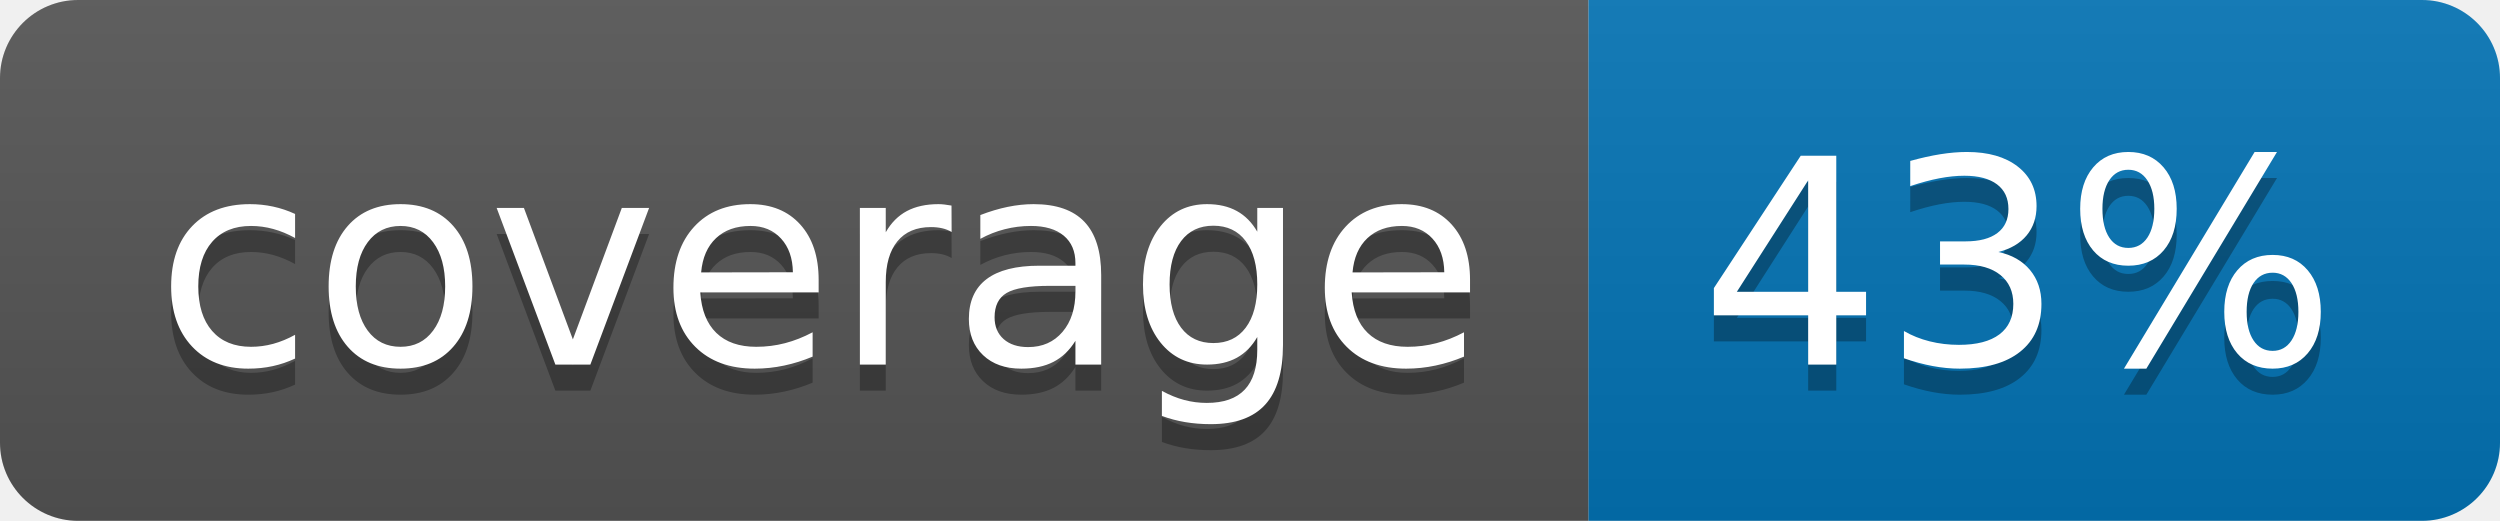
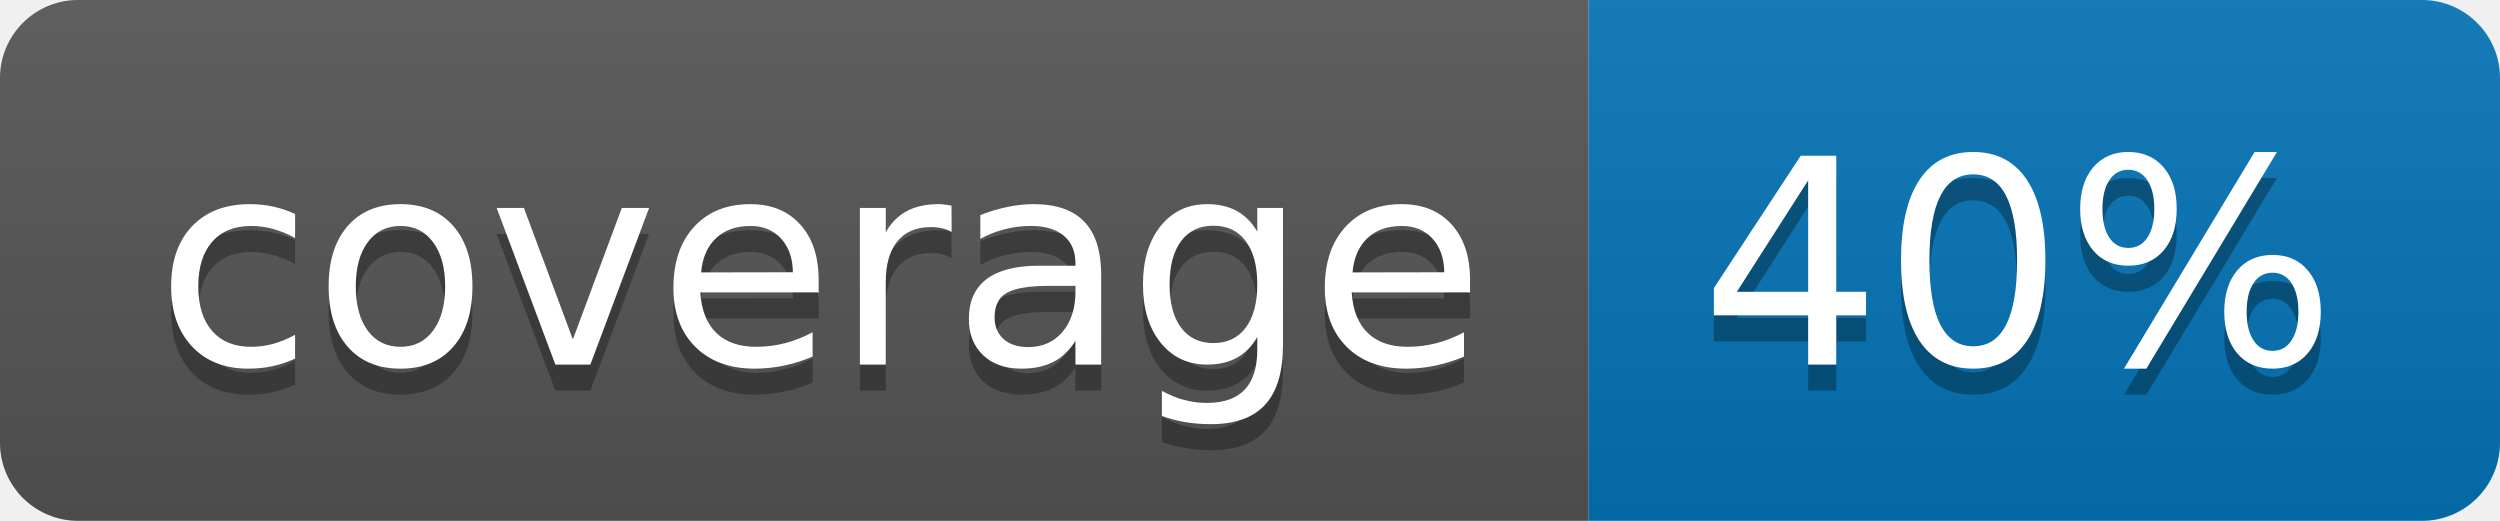
<svg xmlns="http://www.w3.org/2000/svg" width="96" height="20">
  <linearGradient id="b" x2="0" y2="100%">
    <stop offset="0" stop-color="#bbb" stop-opacity=".1" />
    <stop offset="1" stop-opacity=".1" />
  </linearGradient>
  <clipPath id="a">
    <rect width="96" height="20" rx="3" fill="#fff" />
  </clipPath>
  <g clip-path="url(#a)">
    <path fill="#555" d="M0 0h61v20H0z" />
    <path fill="#0374B5" d="M61 0h35v20H61z" />
    <path fill="url(#b)" d="M0 0h96v20H0z" />
  </g>
  <g fill="#fff" text-anchor="middle" font-family="DejaVu Sans,Verdana,Geneva,sans-serif" font-size="110">
    <text x="315" y="150" fill="#010101" fill-opacity=".3" transform="scale(.1)" textLength="510">coverage</text>
    <text x="315" y="140" transform="scale(.1)" textLength="510">coverage</text>
-     <text x="775" y="150" fill="#010101" fill-opacity=".3" transform="scale(.1)" textLength="250">43%</text>
-     <text x="775" y="140" transform="scale(.1)" textLength="250">43%</text>
+     <text x="775" y="150" fill="#010101" fill-opacity=".3" transform="scale(.1)" textLength="250">40%</text>
+     <text x="775" y="140" transform="scale(.1)" textLength="250">40%</text>
  </g>
</svg>
